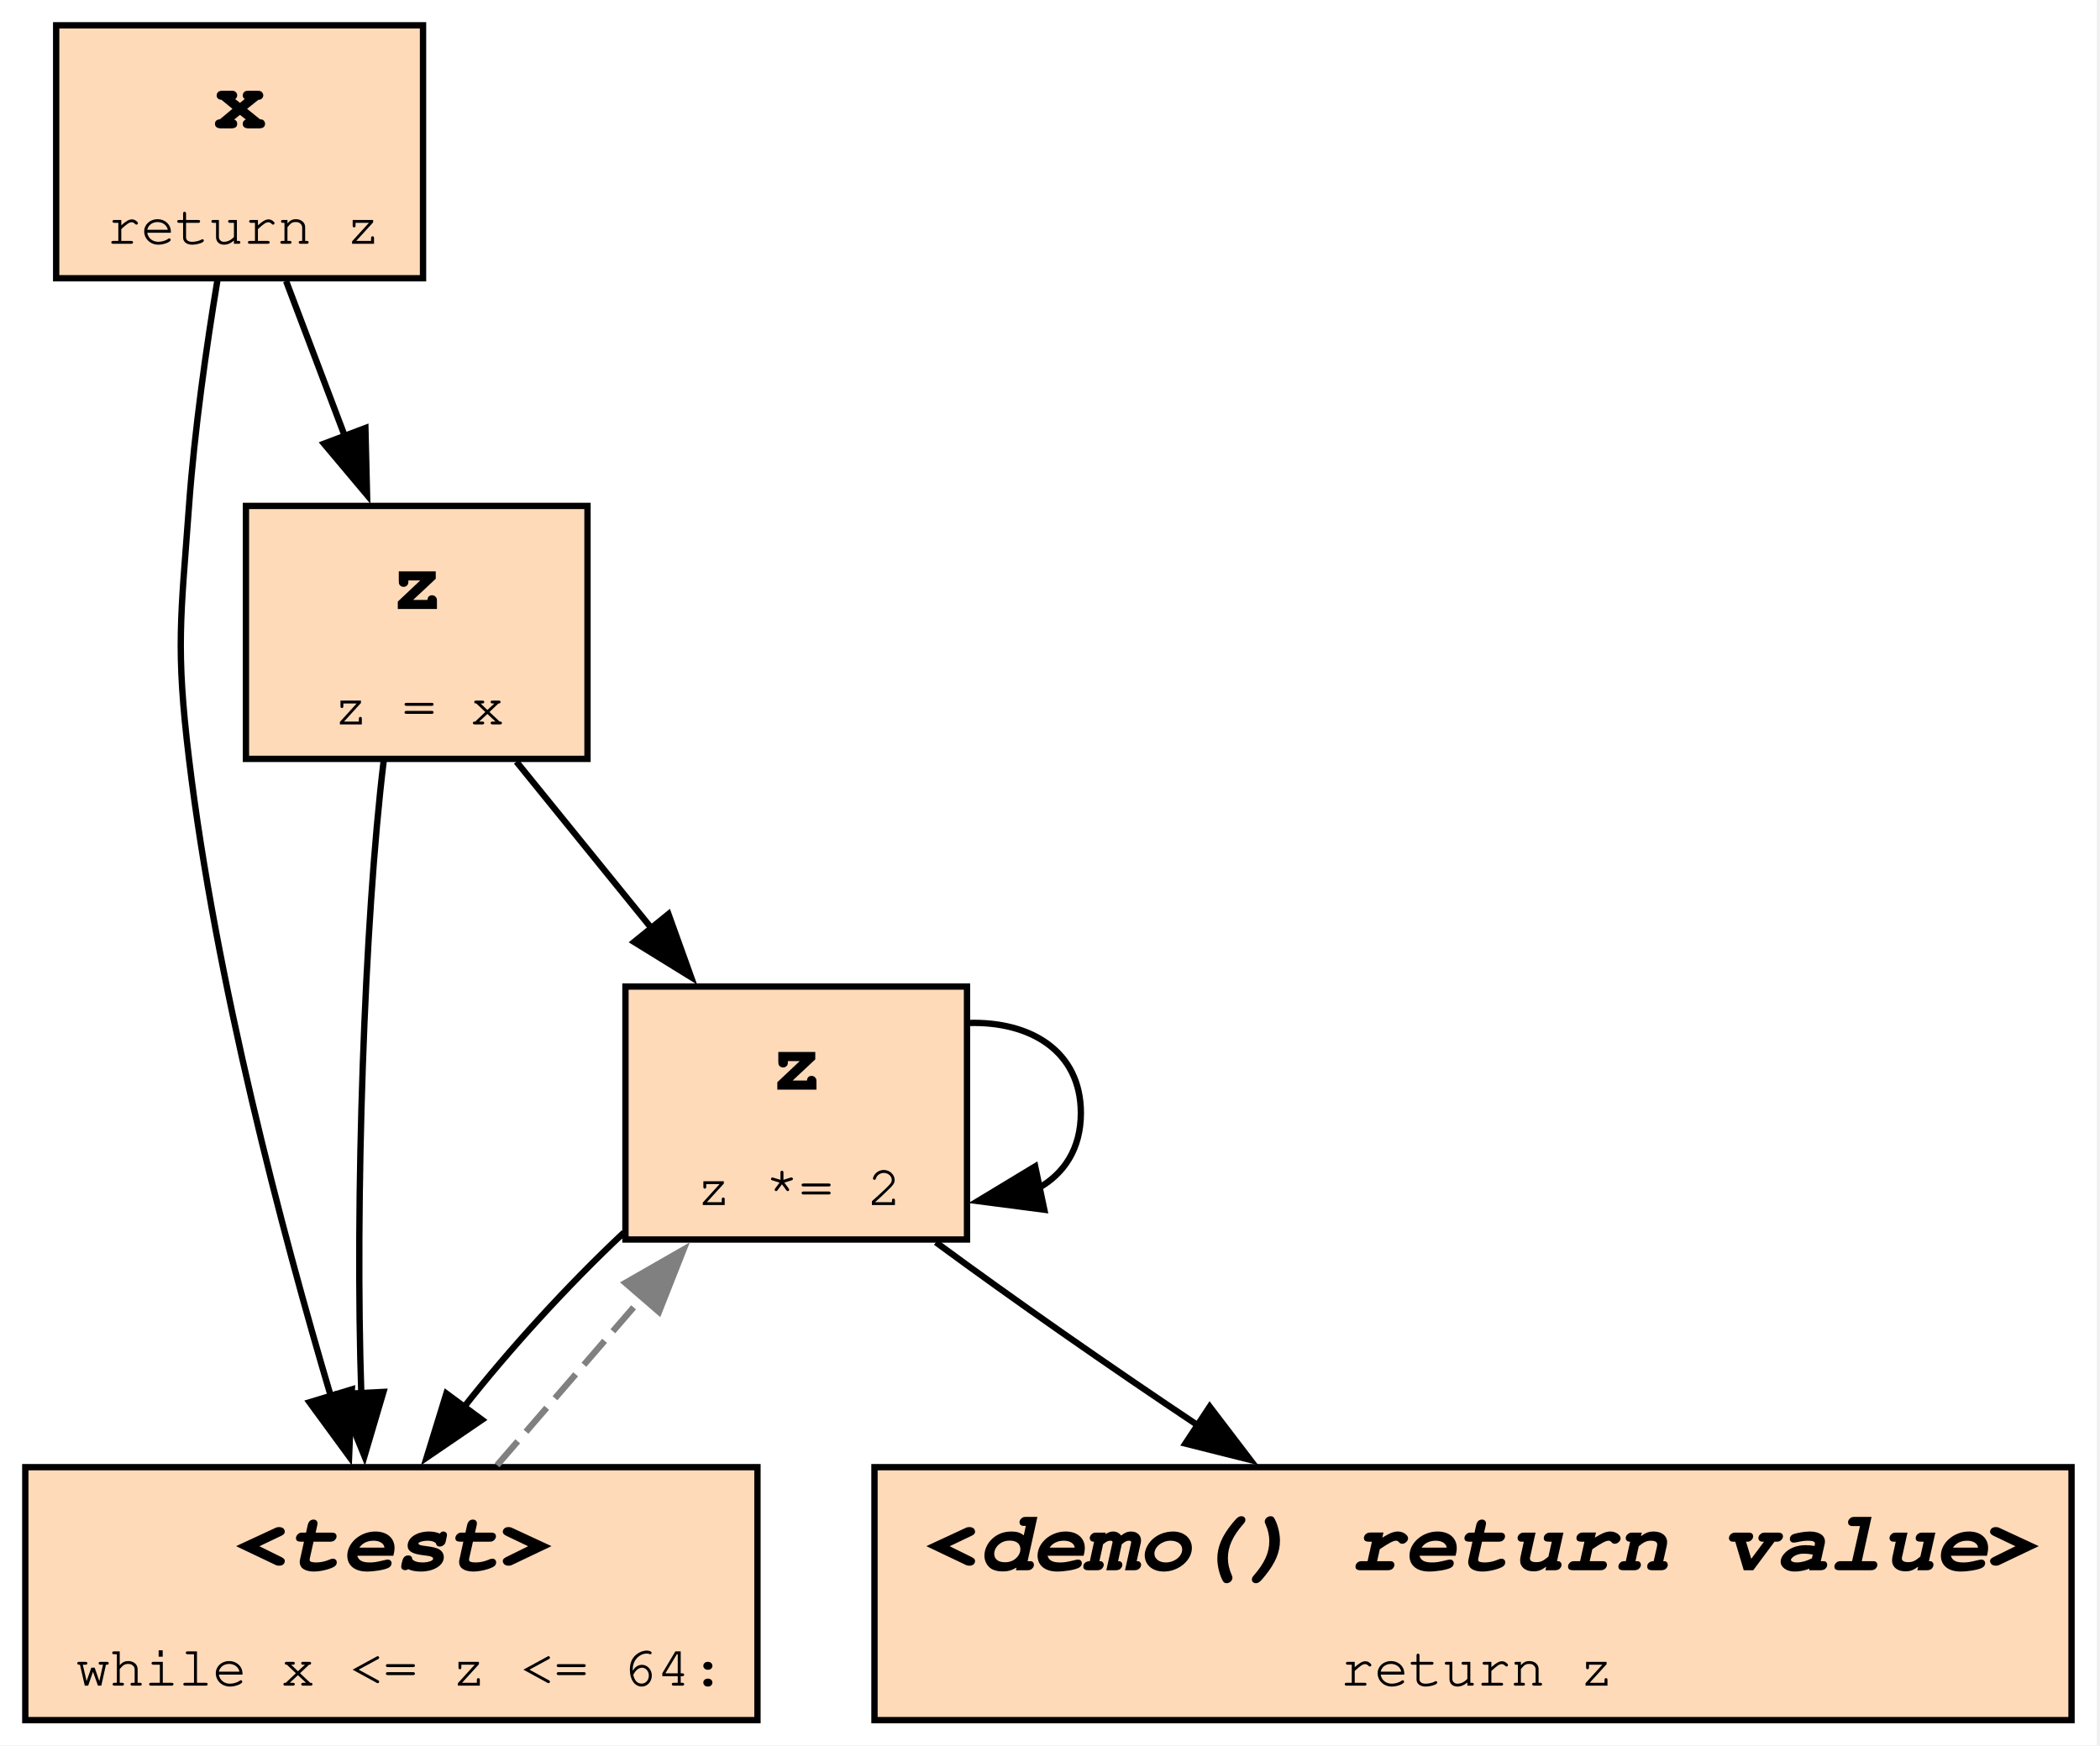
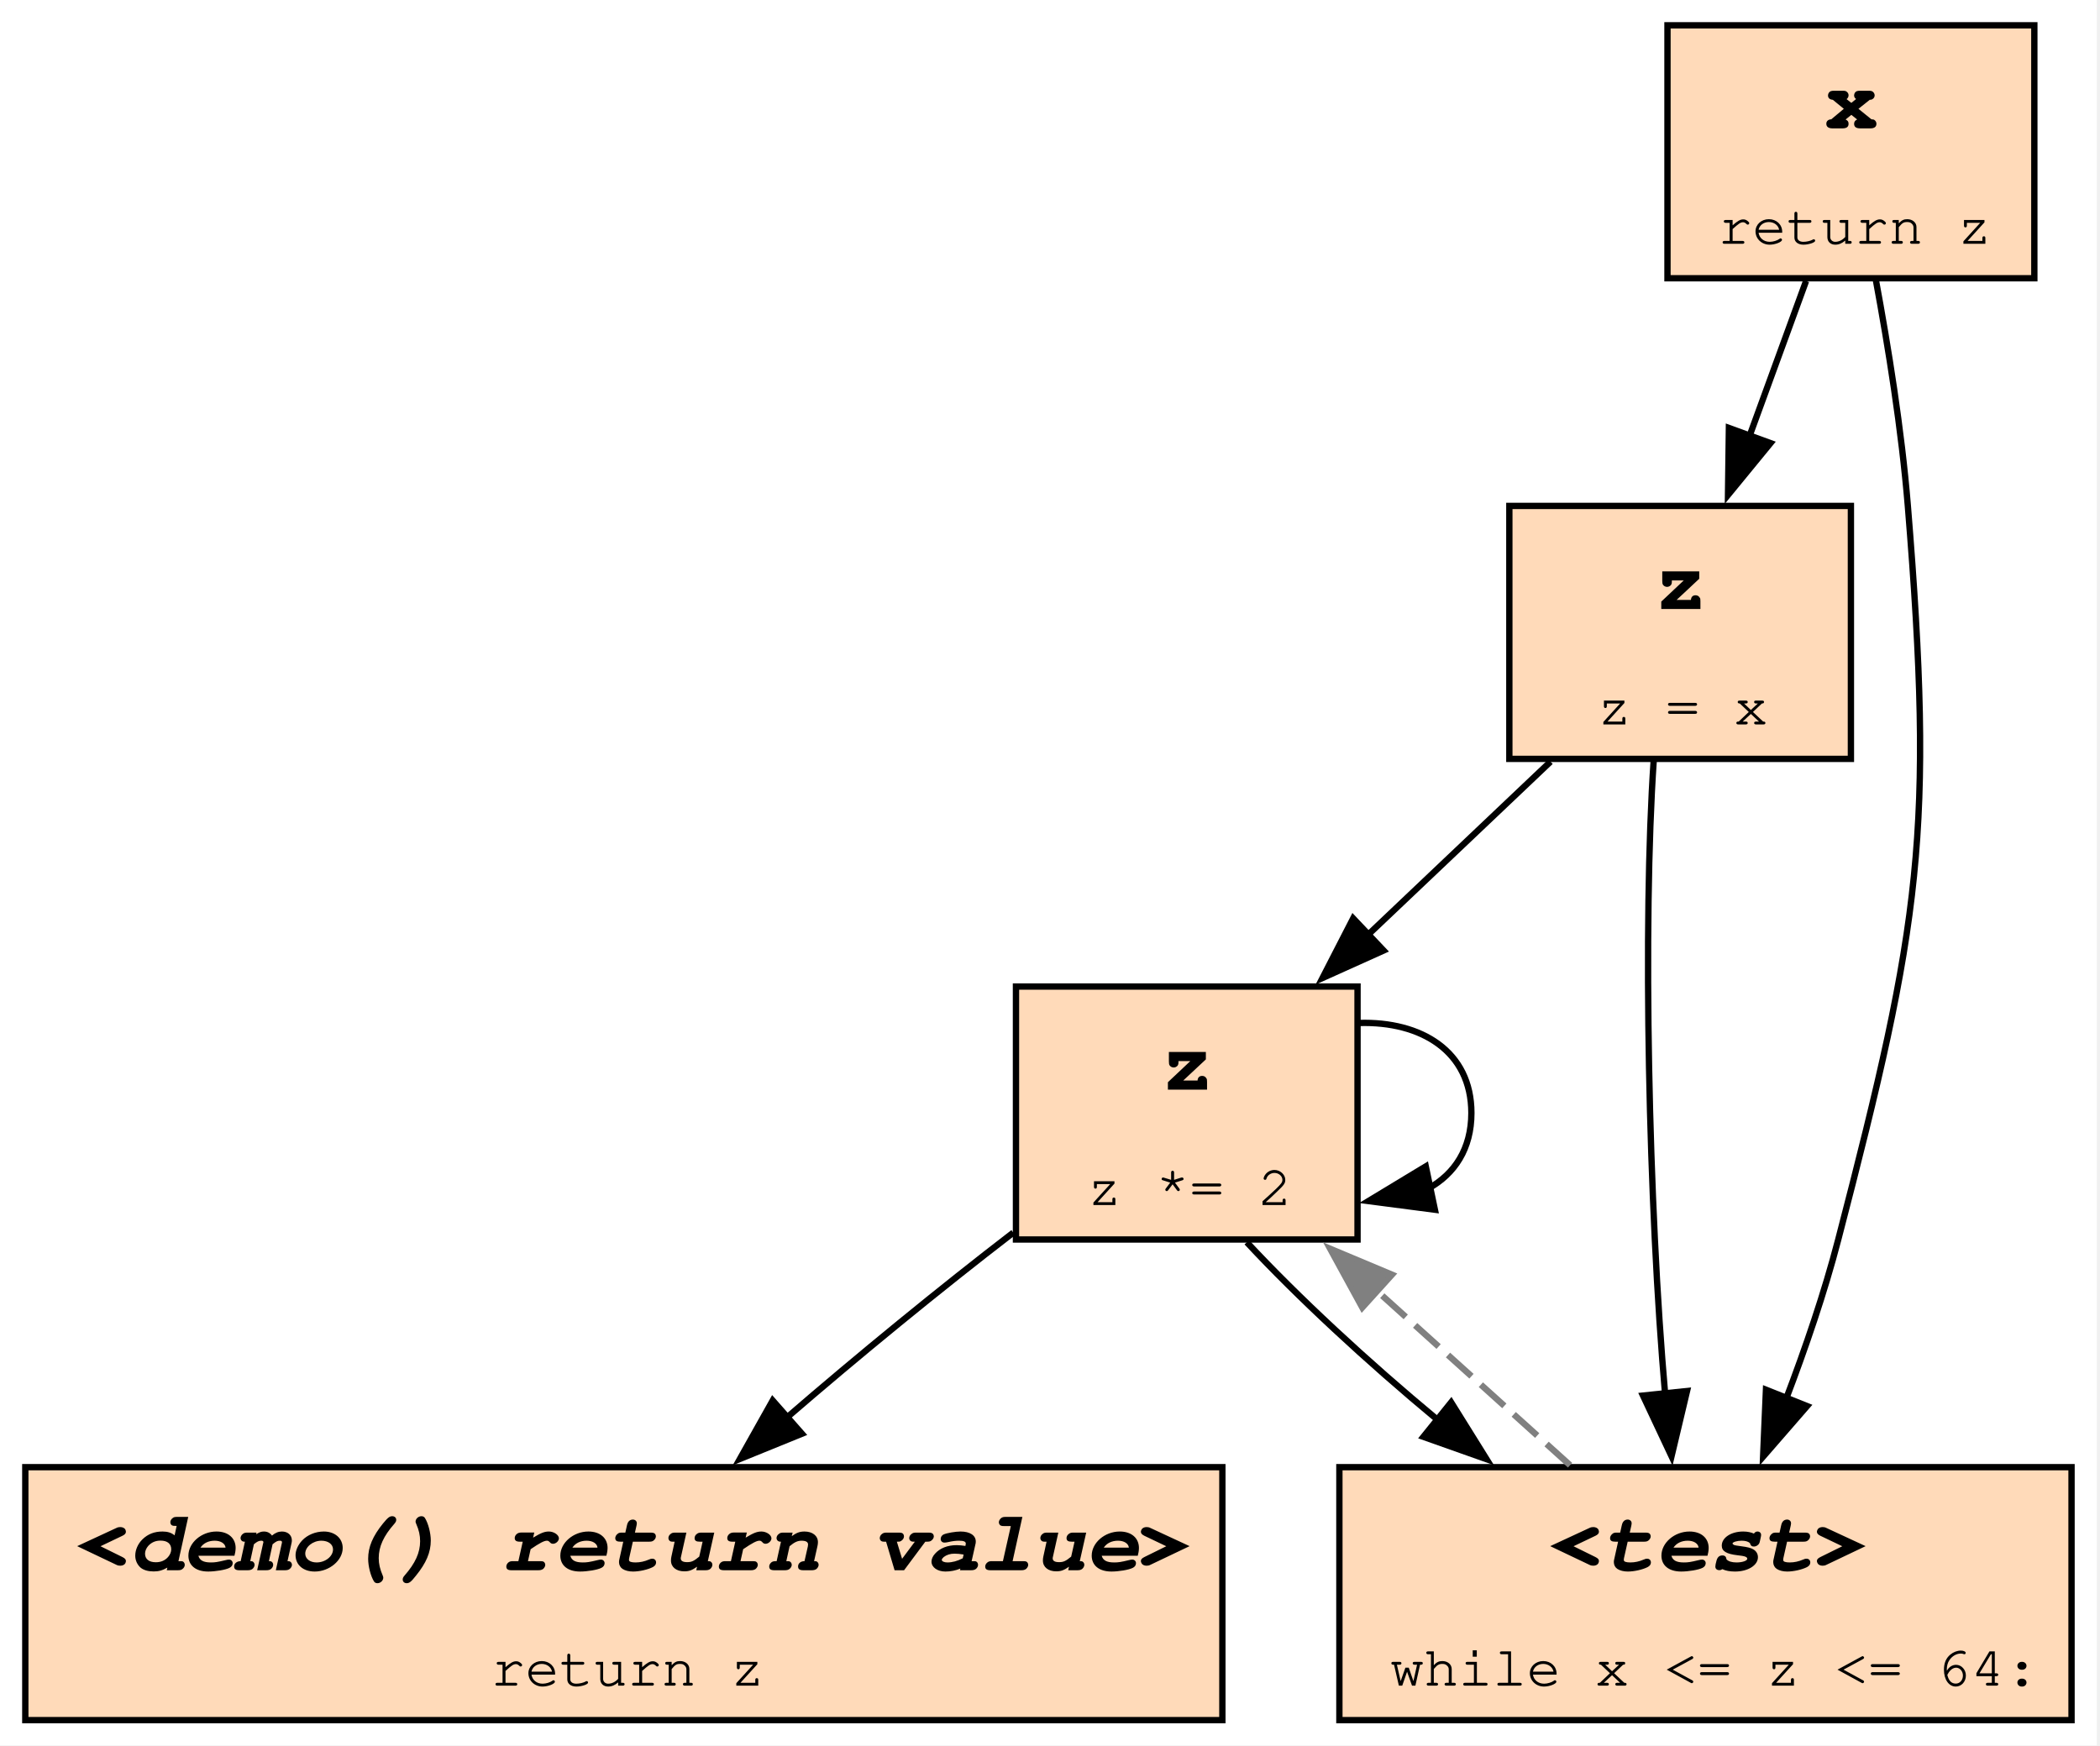
<svg xmlns="http://www.w3.org/2000/svg" xmlns:xlink="http://www.w3.org/1999/xlink" width="332pt" height="276pt" viewBox="0.00 0.00 332.00 276.00">
  <g id="graph0" class="graph" transform="scale(1 1) rotate(0) translate(4 272)">
    <polygon fill="white" stroke="none" points="-4,4 -4,-272 327.5,-272 327.5,4 -4,4" />
    <g id="node1" class="node">
      <g id="a_node1">
+         <a xlink:title="demo:5">
+           <polygon fill="peachpuff" stroke="black" points="189.25,-40 0,-40 0,0 189.25,0 189.25,-40" />
+           <text xml:space="preserve" text-anchor="start" x="8" y="-23.7" font-family="Courier,monospace" font-weight="bold" font-style="italic" font-size="14.00">&lt;demo() return value&gt;</text>
+           <text xml:space="preserve" text-anchor="start" x="73.62" y="-5.45" font-family="Courier,monospace" font-size="9.00">return z</text>
+         </a>
+       </g>
+     </g>
+     <g id="node2" class="node">
+       <g id="a_node2">
        <a xlink:title="demo:4">
-           <polygon fill="peachpuff" stroke="black" points="148.88,-116 94.88,-116 94.88,-76 148.88,-76 148.88,-116" />
-           <text xml:space="preserve" text-anchor="start" x="117.75" y="-99.7" font-family="Courier,monospace" font-weight="bold" font-size="14.00">z</text>
-           <text xml:space="preserve" text-anchor="start" x="106.12" y="-81.45" font-family="Courier,monospace" font-size="9.00">z *= 2</text>
+           <polygon fill="peachpuff" stroke="black" points="210.62,-116 156.62,-116 156.62,-76 210.62,-76 210.62,-116" />
+           <text xml:space="preserve" text-anchor="start" x="179.5" y="-99.7" font-family="Courier,monospace" font-weight="bold" font-size="14.00">z</text>
+           <text xml:space="preserve" text-anchor="start" x="167.88" y="-81.45" font-family="Courier,monospace" font-size="9.00">z *= 2</text>
        </a>
      </g>
    </g>
    <g id="edge1" class="edge">
-       <path fill="none" stroke="black" d="M149.12,-110.24C158.9,-110.54 166.88,-105.8 166.88,-96 166.88,-90.34 164.21,-86.36 160.07,-84.07" />
-       <polygon fill="black" stroke="black" points="161.1,-80.71 150.6,-82.08 159.66,-87.56 161.1,-80.71" />
+       <path fill="none" stroke="black" d="M156.2,-77.09C144.77,-68.31 131.63,-57.56 120.38,-47.83" />
+       <polygon fill="black" stroke="black" points="122.78,-45.29 112.97,-41.3 118.16,-50.54 122.78,-45.29" />
+     </g>
+     <g id="edge7" class="edge">
+       <path fill="none" stroke="black" d="M210.87,-110.24C220.65,-110.54 228.62,-105.8 228.62,-96 228.62,-90.34 225.96,-86.36 221.82,-84.07" />
+       <polygon fill="black" stroke="black" points="222.85,-80.71 212.35,-82.08 221.41,-87.56 222.85,-80.71" />
+     </g>
+     <g id="node5" class="node">
+       <g id="a_node5">
+         <a xlink:title="demo:3">
+           <polygon fill="peachpuff" stroke="black" points="323.5,-40 207.75,-40 207.75,0 323.5,0 323.5,-40" />
+           <text xml:space="preserve" text-anchor="start" x="240.88" y="-23.7" font-family="Courier,monospace" font-weight="bold" font-style="italic" font-size="14.00">&lt;test&gt;</text>
+           <text xml:space="preserve" text-anchor="start" x="215.75" y="-5.45" font-family="Courier,monospace" font-size="9.00">while x &lt;= z &lt;= 64:</text>
+         </a>
+       </g>
+     </g>
+     <g id="edge4" class="edge">
+       <path fill="none" stroke="black" d="M193.12,-75.56C201.1,-66.97 212.11,-56.75 223.27,-47.49" />
+       <polygon fill="black" stroke="black" points="225.42,-50.25 231.02,-41.26 221.03,-44.8 225.42,-50.25" />
    </g>
    <g id="node3" class="node">
      <g id="a_node3">
-         <a xlink:title="demo:3">
-           <polygon fill="peachpuff" stroke="black" points="115.75,-40 0,-40 0,0 115.75,0 115.75,-40" />
-           <text xml:space="preserve" text-anchor="start" x="33.12" y="-23.7" font-family="Courier,monospace" font-weight="bold" font-style="italic" font-size="14.00">&lt;test&gt;</text>
-           <text xml:space="preserve" text-anchor="start" x="8" y="-5.45" font-family="Courier,monospace" font-size="9.00">while x &lt;= z &lt;= 64:</text>
+         <a xlink:title="demo:2">
+           <polygon fill="peachpuff" stroke="black" points="288.62,-192 234.62,-192 234.62,-152 288.62,-152 288.62,-192" />
+           <text xml:space="preserve" text-anchor="start" x="257.5" y="-175.7" font-family="Courier,monospace" font-weight="bold" font-size="14.00">z</text>
+           <text xml:space="preserve" text-anchor="start" x="248.5" y="-157.45" font-family="Courier,monospace" font-size="9.00">z = x</text>
        </a>
      </g>
    </g>
+     <g id="edge6" class="edge">
+       <path fill="none" stroke="black" d="M241.13,-151.56C232.26,-143.14 221.74,-133.16 212.13,-124.04" />
+       <polygon fill="black" stroke="black" points="214.74,-121.7 205.08,-117.35 209.93,-126.78 214.74,-121.7" />
+     </g>
    <g id="edge5" class="edge">
-       <path fill="none" stroke="black" d="M94.63,-77.09C85.74,-68.75 76.51,-58.62 69.18,-49.28" />
-       <polygon fill="black" stroke="black" points="72.2,-47.49 63.45,-41.52 66.57,-51.65 72.2,-47.49" />
+       <path fill="none" stroke="black" d="M257.44,-151.7C255.7,-126.27 256.62,-81.28 259.27,-51.29" />
+       <polygon fill="black" stroke="black" points="262.71,-52.04 260.26,-41.73 255.75,-51.32 262.71,-52.04" />
    </g>
-     <g id="node5" class="node">
-       <g id="a_node5">
+     <g id="node4" class="node">
+       <g id="a_node4">
        <a xlink:title="demo:5">
-           <polygon fill="peachpuff" stroke="black" points="323.5,-40 134.25,-40 134.25,0 323.5,0 323.5,-40" />
-           <text xml:space="preserve" text-anchor="start" x="142.25" y="-23.7" font-family="Courier,monospace" font-weight="bold" font-style="italic" font-size="14.00">&lt;demo() return value&gt;</text>
-           <text xml:space="preserve" text-anchor="start" x="207.88" y="-5.45" font-family="Courier,monospace" font-size="9.00">return z</text>
-         </a>
-       </g>
-     </g>
-     <g id="edge8" class="edge">
-       <path fill="none" stroke="black" d="M143.96,-75.56C156.07,-66.63 171.39,-55.94 185.71,-46.39" />
-       <polygon fill="black" stroke="black" points="187.25,-49.57 193.67,-41.15 183.4,-43.73 187.25,-49.57" />
-     </g>
-     <g id="node2" class="node">
-       <g id="a_node2">
-         <a xlink:title="demo:2">
-           <polygon fill="peachpuff" stroke="black" points="88.88,-192 34.88,-192 34.88,-152 88.88,-152 88.88,-192" />
-           <text xml:space="preserve" text-anchor="start" x="57.75" y="-175.7" font-family="Courier,monospace" font-weight="bold" font-size="14.00">z</text>
-           <text xml:space="preserve" text-anchor="start" x="48.75" y="-157.45" font-family="Courier,monospace" font-size="9.00">z = x</text>
+           <polygon fill="peachpuff" stroke="black" points="317.62,-268 259.62,-268 259.62,-228 317.62,-228 317.62,-268" />
+           <text xml:space="preserve" text-anchor="start" x="284.5" y="-251.7" font-family="Courier,monospace" font-weight="bold" font-size="14.00">x</text>
+           <text xml:space="preserve" text-anchor="start" x="267.62" y="-233.45" font-family="Courier,monospace" font-size="9.00">return z</text>
        </a>
      </g>
    </g>
    <g id="edge2" class="edge">
-       <path fill="none" stroke="black" d="M77.64,-151.56C84.18,-143.48 91.91,-133.96 99.05,-125.15" />
-       <polygon fill="black" stroke="black" points="101.68,-127.46 105.26,-117.49 96.25,-123.05 101.68,-127.46" />
-     </g>
-     <g id="edge6" class="edge">
-       <path fill="none" stroke="black" d="M56.66,-151.7C53.58,-126.38 52.1,-81.68 53.12,-51.69" />
-       <polygon fill="black" stroke="black" points="56.62,-51.9 53.62,-41.74 49.63,-51.55 56.62,-51.9" />
+       <path fill="none" stroke="black" d="M281.53,-227.56C278.8,-220.08 275.62,-211.36 272.61,-203.11" />
+       <polygon fill="black" stroke="black" points="275.91,-201.93 269.19,-193.73 269.33,-204.33 275.91,-201.93" />
    </g>
    <g id="edge3" class="edge">
-       <path fill="none" stroke="grey" stroke-dasharray="5,2" d="M74.58,-40.31C81.62,-48.45 89.95,-58.09 97.65,-66.99" />
-       <polygon fill="grey" stroke="grey" points="94.88,-69.14 104.07,-74.41 100.18,-64.56 94.88,-69.14" />
+       <path fill="none" stroke="black" d="M292.56,-227.75C294.51,-217.24 296.65,-203.96 297.62,-192 301.82,-140.38 299.65,-126.12 286.62,-76 284.45,-67.63 281.42,-58.79 278.34,-50.71" />
+       <polygon fill="black" stroke="black" points="281.69,-49.66 274.74,-41.66 275.19,-52.25 281.69,-49.66" />
    </g>
-     <g id="node4" class="node">
-       <g id="a_node4">
-         <a xlink:title="demo:5">
-           <polygon fill="peachpuff" stroke="black" points="62.88,-268 4.88,-268 4.88,-228 62.88,-228 62.88,-268" />
-           <text xml:space="preserve" text-anchor="start" x="29.75" y="-251.7" font-family="Courier,monospace" font-weight="bold" font-size="14.00">x</text>
-           <text xml:space="preserve" text-anchor="start" x="12.88" y="-233.45" font-family="Courier,monospace" font-size="9.00">return z</text>
-         </a>
-       </g>
-     </g>
-     <g id="edge4" class="edge">
-       <path fill="none" stroke="black" d="M41.23,-227.56C44.09,-219.99 47.44,-211.16 50.59,-202.83" />
-       <polygon fill="black" stroke="black" points="53.77,-204.32 54.03,-193.73 47.22,-201.84 53.77,-204.32" />
-     </g>
-     <g id="edge7" class="edge">
-       <path fill="none" stroke="black" d="M30.38,-227.73C28.64,-217.21 26.74,-203.93 25.88,-192 24.59,-174.27 23.75,-169.65 25.88,-152 30.12,-116.77 40.55,-77.33 48.36,-51.02" />
-       <polygon fill="black" stroke="black" points="51.63,-52.3 51.19,-41.71 44.93,-50.26 51.63,-52.3" />
+     <g id="edge8" class="edge">
+       <path fill="none" stroke="grey" stroke-dasharray="5,2" d="M244.22,-40.31C234.83,-48.79 223.63,-58.9 213.44,-68.1" />
+       <polygon fill="grey" stroke="grey" points="211.37,-65.25 206.29,-74.54 216.06,-70.44 211.37,-65.25" />
    </g>
  </g>
</svg>
